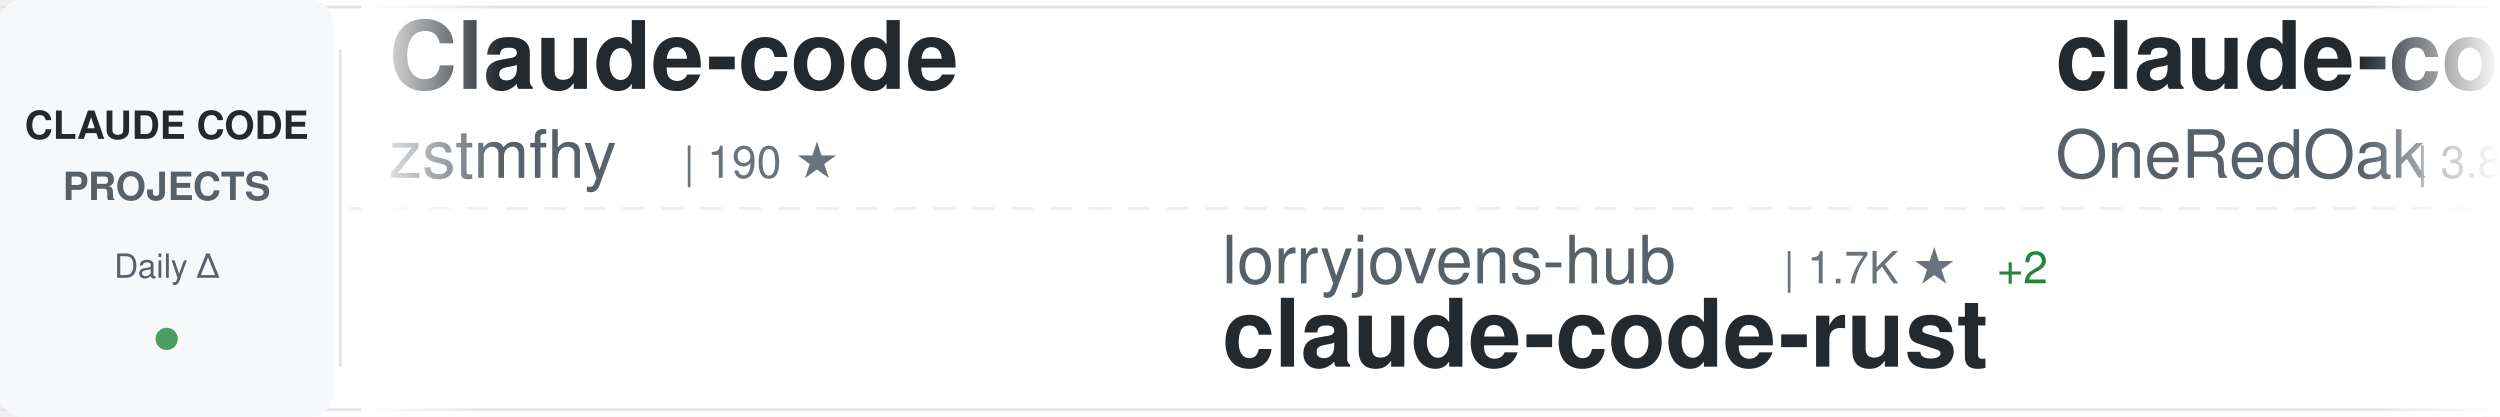
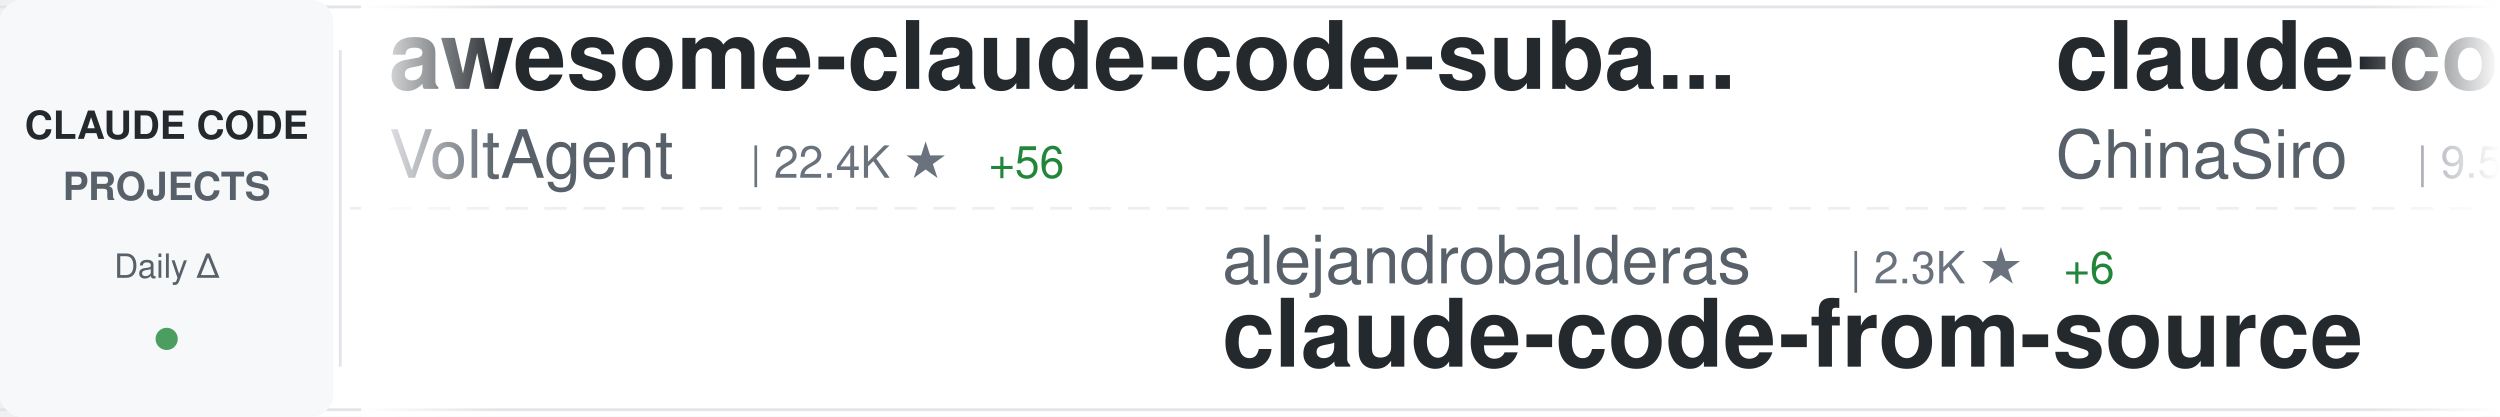
<svg xmlns="http://www.w3.org/2000/svg" width="900" height="150">
  <defs>
    <linearGradient id="awesomeLeftFade" x1="0%" y1="0%" x2="100%" y2="0%">
      <stop offset="0%" style="stop-color:#ffffff;stop-opacity:1" />
      <stop offset="100%" style="stop-color:#ffffff;stop-opacity:0" />
    </linearGradient>
    <linearGradient id="awesomeRightFade" x1="0%" y1="0%" x2="100%" y2="0%">
      <stop offset="0%" style="stop-color:#ffffff;stop-opacity:0" />
      <stop offset="100%" style="stop-color:#ffffff;stop-opacity:1" />
    </linearGradient>
  </defs>
  <rect width="900" height="150" fill="#ffffff" rx="8" />
  <rect x="0" y="2" width="900" height="1" fill="#e1e4e8" />
  <rect x="0" y="147" width="900" height="1" fill="#e1e4e8" />
  <line x1="0" y1="75" x2="900" y2="75" stroke="#e1e4e8" stroke-width="1" stroke-dasharray="8 6" opacity="0.6" />
  <rect x="0" y="0" width="120" height="150" fill="#f6f8fa" rx="8" />
  <text x="60" y="50" font-family="-apple-system, BlinkMacSystemFont, 'Segoe UI', Helvetica, Arial, sans-serif" font-size="14" font-weight="600" fill="#24292e" text-anchor="middle">CLAUDE CODE</text>
  <text x="60" y="72" font-family="-apple-system, BlinkMacSystemFont, 'Segoe UI', Helvetica, Arial, sans-serif" font-size="14" font-weight="600" fill="#586069" text-anchor="middle">PROJECTS</text>
  <text x="60" y="100" font-family="-apple-system, BlinkMacSystemFont, 'Segoe UI', Helvetica, Arial, sans-serif" font-size="12" font-weight="500" fill="#586069" text-anchor="middle">Daily Δ</text>
  <circle cx="60" cy="122" r="4" fill="#22863a" opacity="0.8" />
  <rect x="122" y="18" width="1" height="114" fill="#e1e4e8" />
  <clipPath id="awesomeTickerClip">
    <rect x="130" y="0" width="770" height="150" />
  </clipPath>
  <g clip-path="url(#awesomeTickerClip)">
    <g id="awesomeTickerItems">
      <animateTransform attributeName="transform" attributeType="XML" type="translate" from="0 0" to="-3000 0" dur="54s" repeatCount="indefinite" />
      <g transform="translate(0, 0)">
-         <text x="140" y="32" font-family="-apple-system, BlinkMacSystemFont, 'Segoe UI', Helvetica, Arial, sans-serif" font-size="34" font-weight="600" fill="#24292e">Claude-code</text>
-         <text x="140" y="64" font-family="-apple-system, BlinkMacSystemFont, 'Segoe UI', Helvetica, Arial, sans-serif" font-size="24" font-weight="400" fill="#586069">zstmfhy</text>
-         <text x="246" y="64" font-family="-apple-system, BlinkMacSystemFont, 'Segoe UI', Helvetica, Arial, sans-serif" font-size="16" font-weight="500" fill="#6a737d">| 190 ★</text>
+         <text x="140" y="32" font-family="-apple-system, BlinkMacSystemFont, 'Segoe UI', Helvetica, Arial, sans-serif" font-size="34" font-weight="600" fill="#24292e">awesome-claude-code-suba...</text>
+         <text x="140" y="64" font-family="-apple-system, BlinkMacSystemFont, 'Segoe UI', Helvetica, Arial, sans-serif" font-size="24" font-weight="400" fill="#586069">VoltAgent</text>
+         <text x="270" y="64" font-family="-apple-system, BlinkMacSystemFont, 'Segoe UI', Helvetica, Arial, sans-serif" font-size="16" font-weight="500" fill="#6a737d">| 22.4K ★</text>
+         <text x="356" y="64" font-family="-apple-system, BlinkMacSystemFont, 'Segoe UI', Helvetica, Arial, sans-serif" font-size="16" font-weight="500" fill="#22863a"> +56</text>
      </g>
      <g transform="translate(300, 0)">
-         <text x="140" y="102" font-family="-apple-system, BlinkMacSystemFont, 'Segoe UI', Helvetica, Arial, sans-serif" font-size="24" font-weight="400" fill="#586069">lorryjovens-hub</text>
-         <text x="342" y="102" font-family="-apple-system, BlinkMacSystemFont, 'Segoe UI', Helvetica, Arial, sans-serif" font-size="16" font-weight="500" fill="#6a737d">| 1.7K ★</text>
-         <text x="419" y="102" font-family="-apple-system, BlinkMacSystemFont, 'Segoe UI', Helvetica, Arial, sans-serif" font-size="16" font-weight="500" fill="#22863a"> +2</text>
-         <text x="140" y="132" font-family="-apple-system, BlinkMacSystemFont, 'Segoe UI', Helvetica, Arial, sans-serif" font-size="34" font-weight="600" fill="#24292e">claude-code-rust</text>
+         <text x="140" y="102" font-family="-apple-system, BlinkMacSystemFont, 'Segoe UI', Helvetica, Arial, sans-serif" font-size="24" font-weight="400" fill="#586069">alejandrobalderas</text>
+         <text x="366" y="102" font-family="-apple-system, BlinkMacSystemFont, 'Segoe UI', Helvetica, Arial, sans-serif" font-size="16" font-weight="500" fill="#6a737d">| 2.3K ★</text>
+         <text x="443" y="102" font-family="-apple-system, BlinkMacSystemFont, 'Segoe UI', Helvetica, Arial, sans-serif" font-size="16" font-weight="500" fill="#22863a"> +6</text>
+         <text x="140" y="132" font-family="-apple-system, BlinkMacSystemFont, 'Segoe UI', Helvetica, Arial, sans-serif" font-size="34" font-weight="600" fill="#24292e">claude-code-from-source</text>
      </g>
      <g transform="translate(600, 0)">
-         <text x="140" y="32" font-family="-apple-system, BlinkMacSystemFont, 'Segoe UI', Helvetica, Arial, sans-serif" font-size="34" font-weight="600" fill="#24292e">claude-code-workflows</text>
-         <text x="140" y="64" font-family="-apple-system, BlinkMacSystemFont, 'Segoe UI', Helvetica, Arial, sans-serif" font-size="24" font-weight="400" fill="#586069">OneRedOak</text>
-         <text x="270" y="64" font-family="-apple-system, BlinkMacSystemFont, 'Segoe UI', Helvetica, Arial, sans-serif" font-size="16" font-weight="500" fill="#6a737d">| 3.8K ★</text>
-       </g>
-       <g transform="translate(900, 0)">
-         <text x="140" y="102" font-family="-apple-system, BlinkMacSystemFont, 'Segoe UI', Helvetica, Arial, sans-serif" font-size="24" font-weight="400" fill="#586069">router-for-me</text>
-         <text x="318" y="102" font-family="-apple-system, BlinkMacSystemFont, 'Segoe UI', Helvetica, Arial, sans-serif" font-size="16" font-weight="500" fill="#6a737d">| 38.4K ★</text>
-         <text x="404" y="102" font-family="-apple-system, BlinkMacSystemFont, 'Segoe UI', Helvetica, Arial, sans-serif" font-size="16" font-weight="500" fill="#22863a"> +90</text>
-         <text x="140" y="132" font-family="-apple-system, BlinkMacSystemFont, 'Segoe UI', Helvetica, Arial, sans-serif" font-size="34" font-weight="600" fill="#24292e">CLIProxyAPI</text>
-       </g>
-       <g transform="translate(1200, 0)">
-         <text x="140" y="32" font-family="-apple-system, BlinkMacSystemFont, 'Segoe UI', Helvetica, Arial, sans-serif" font-size="34" font-weight="600" fill="#24292e">claude-code-sub-agents</text>
-         <text x="140" y="64" font-family="-apple-system, BlinkMacSystemFont, 'Segoe UI', Helvetica, Arial, sans-serif" font-size="24" font-weight="400" fill="#586069">lst97</text>
-         <text x="222" y="64" font-family="-apple-system, BlinkMacSystemFont, 'Segoe UI', Helvetica, Arial, sans-serif" font-size="16" font-weight="500" fill="#6a737d">| 1.6K ★</text>
-         <text x="299" y="64" font-family="-apple-system, BlinkMacSystemFont, 'Segoe UI', Helvetica, Arial, sans-serif" font-size="16" font-weight="500" fill="#22863a"> +1</text>
-       </g>
-       <g transform="translate(1500, 0)">
-         <text x="140" y="102" font-family="-apple-system, BlinkMacSystemFont, 'Segoe UI', Helvetica, Arial, sans-serif" font-size="24" font-weight="400" fill="#586069">feiskyer</text>
-         <text x="258" y="102" font-family="-apple-system, BlinkMacSystemFont, 'Segoe UI', Helvetica, Arial, sans-serif" font-size="16" font-weight="500" fill="#6a737d">| 1.6K ★</text>
-         <text x="335" y="102" font-family="-apple-system, BlinkMacSystemFont, 'Segoe UI', Helvetica, Arial, sans-serif" font-size="16" font-weight="500" fill="#22863a"> +2</text>
-         <text x="140" y="132" font-family="-apple-system, BlinkMacSystemFont, 'Segoe UI', Helvetica, Arial, sans-serif" font-size="34" font-weight="600" fill="#24292e">claude-code-settings</text>
-       </g>
-       <g transform="translate(1800, 0)">
        <text x="140" y="32" font-family="-apple-system, BlinkMacSystemFont, 'Segoe UI', Helvetica, Arial, sans-serif" font-size="34" font-weight="600" fill="#24292e">claude-code-sourcemap</text>
        <text x="140" y="64" font-family="-apple-system, BlinkMacSystemFont, 'Segoe UI', Helvetica, Arial, sans-serif" font-size="24" font-weight="400" fill="#586069">ChinaSiro</text>
        <text x="270" y="64" font-family="-apple-system, BlinkMacSystemFont, 'Segoe UI', Helvetica, Arial, sans-serif" font-size="16" font-weight="500" fill="#6a737d">| 9.5K ★</text>
        <text x="347" y="64" font-family="-apple-system, BlinkMacSystemFont, 'Segoe UI', Helvetica, Arial, sans-serif" font-size="16" font-weight="500" fill="#22863a"> +13</text>
      </g>
+       <g transform="translate(900, 0)">
+         <text x="140" y="102" font-family="-apple-system, BlinkMacSystemFont, 'Segoe UI', Helvetica, Arial, sans-serif" font-size="24" font-weight="400" fill="#586069">oboard</text>
+         <text x="234" y="102" font-family="-apple-system, BlinkMacSystemFont, 'Segoe UI', Helvetica, Arial, sans-serif" font-size="16" font-weight="500" fill="#6a737d">| 3.2K ★</text>
+         <text x="311" y="102" font-family="-apple-system, BlinkMacSystemFont, 'Segoe UI', Helvetica, Arial, sans-serif" font-size="16" font-weight="500" fill="#22863a"> +8</text>
+         <text x="140" y="132" font-family="-apple-system, BlinkMacSystemFont, 'Segoe UI', Helvetica, Arial, sans-serif" font-size="34" font-weight="600" fill="#24292e">claude-code-rev</text>
+       </g>
+       <g transform="translate(1200, 0)">
+         <text x="140" y="32" font-family="-apple-system, BlinkMacSystemFont, 'Segoe UI', Helvetica, Arial, sans-serif" font-size="34" font-weight="600" fill="#24292e">ClaudeCodeAgents</text>
+         <text x="140" y="64" font-family="-apple-system, BlinkMacSystemFont, 'Segoe UI', Helvetica, Arial, sans-serif" font-size="24" font-weight="400" fill="#586069">darcyegb</text>
+         <text x="258" y="64" font-family="-apple-system, BlinkMacSystemFont, 'Segoe UI', Helvetica, Arial, sans-serif" font-size="16" font-weight="500" fill="#6a737d">| 736 ★</text>
+         <text x="326" y="64" font-family="-apple-system, BlinkMacSystemFont, 'Segoe UI', Helvetica, Arial, sans-serif" font-size="16" font-weight="500" fill="#22863a"> +4</text>
+       </g>
+       <g transform="translate(1500, 0)">
+         <text x="140" y="102" font-family="-apple-system, BlinkMacSystemFont, 'Segoe UI', Helvetica, Arial, sans-serif" font-size="24" font-weight="400" fill="#586069">Windy3f3f3f3f</text>
+         <text x="318" y="102" font-family="-apple-system, BlinkMacSystemFont, 'Segoe UI', Helvetica, Arial, sans-serif" font-size="16" font-weight="500" fill="#6a737d">| 2.7K ★</text>
+         <text x="395" y="102" font-family="-apple-system, BlinkMacSystemFont, 'Segoe UI', Helvetica, Arial, sans-serif" font-size="16" font-weight="500" fill="#22863a"> +5</text>
+         <text x="140" y="132" font-family="-apple-system, BlinkMacSystemFont, 'Segoe UI', Helvetica, Arial, sans-serif" font-size="34" font-weight="600" fill="#24292e">how-claude-code-works</text>
+       </g>
+       <g transform="translate(1800, 0)">
+         <text x="140" y="32" font-family="-apple-system, BlinkMacSystemFont, 'Segoe UI', Helvetica, Arial, sans-serif" font-size="34" font-weight="600" fill="#24292e">my-claude-code-setup</text>
+         <text x="140" y="64" font-family="-apple-system, BlinkMacSystemFont, 'Segoe UI', Helvetica, Arial, sans-serif" font-size="24" font-weight="400" fill="#586069">centminmod</text>
+         <text x="282" y="64" font-family="-apple-system, BlinkMacSystemFont, 'Segoe UI', Helvetica, Arial, sans-serif" font-size="16" font-weight="500" fill="#6a737d">| 2.4K ★</text>
+         <text x="359" y="64" font-family="-apple-system, BlinkMacSystemFont, 'Segoe UI', Helvetica, Arial, sans-serif" font-size="16" font-weight="500" fill="#22863a"> +2</text>
+       </g>
      <g transform="translate(2100, 0)">
-         <text x="140" y="102" font-family="-apple-system, BlinkMacSystemFont, 'Segoe UI', Helvetica, Arial, sans-serif" font-size="24" font-weight="400" fill="#586069">sugyan</text>
-         <text x="234" y="102" font-family="-apple-system, BlinkMacSystemFont, 'Segoe UI', Helvetica, Arial, sans-serif" font-size="16" font-weight="500" fill="#6a737d">| 1.1K ★</text>
-         <text x="311" y="102" font-family="-apple-system, BlinkMacSystemFont, 'Segoe UI', Helvetica, Arial, sans-serif" font-size="16" font-weight="500" fill="#22863a"> +1</text>
-         <text x="140" y="132" font-family="-apple-system, BlinkMacSystemFont, 'Segoe UI', Helvetica, Arial, sans-serif" font-size="34" font-weight="600" fill="#24292e">claude-code-webui</text>
+         <text x="140" y="102" font-family="-apple-system, BlinkMacSystemFont, 'Segoe UI', Helvetica, Arial, sans-serif" font-size="24" font-weight="400" fill="#586069">SeemSeam</text>
+         <text x="258" y="102" font-family="-apple-system, BlinkMacSystemFont, 'Segoe UI', Helvetica, Arial, sans-serif" font-size="16" font-weight="500" fill="#6a737d">| 3.1K ★</text>
+         <text x="335" y="102" font-family="-apple-system, BlinkMacSystemFont, 'Segoe UI', Helvetica, Arial, sans-serif" font-size="16" font-weight="500" fill="#22863a"> +15</text>
+         <text x="140" y="132" font-family="-apple-system, BlinkMacSystemFont, 'Segoe UI', Helvetica, Arial, sans-serif" font-size="34" font-weight="600" fill="#24292e">claude_codex_bridge</text>
      </g>
      <g transform="translate(2400, 0)">
-         <text x="140" y="32" font-family="-apple-system, BlinkMacSystemFont, 'Segoe UI', Helvetica, Arial, sans-serif" font-size="34" font-weight="600" fill="#24292e">claude-code-my-workflow</text>
-         <text x="140" y="64" font-family="-apple-system, BlinkMacSystemFont, 'Segoe UI', Helvetica, Arial, sans-serif" font-size="24" font-weight="400" fill="#586069">pedrohcgs</text>
-         <text x="270" y="64" font-family="-apple-system, BlinkMacSystemFont, 'Segoe UI', Helvetica, Arial, sans-serif" font-size="16" font-weight="500" fill="#6a737d">| 1.3K ★</text>
-         <text x="347" y="64" font-family="-apple-system, BlinkMacSystemFont, 'Segoe UI', Helvetica, Arial, sans-serif" font-size="16" font-weight="500" fill="#22863a"> +2</text>
+         <text x="140" y="32" font-family="-apple-system, BlinkMacSystemFont, 'Segoe UI', Helvetica, Arial, sans-serif" font-size="34" font-weight="600" fill="#24292e">claude-code-system-promp...</text>
+         <text x="140" y="64" font-family="-apple-system, BlinkMacSystemFont, 'Segoe UI', Helvetica, Arial, sans-serif" font-size="24" font-weight="400" fill="#586069">Piebald-AI</text>
+         <text x="282" y="64" font-family="-apple-system, BlinkMacSystemFont, 'Segoe UI', Helvetica, Arial, sans-serif" font-size="16" font-weight="500" fill="#6a737d">| 11.4K ★</text>
+         <text x="368" y="64" font-family="-apple-system, BlinkMacSystemFont, 'Segoe UI', Helvetica, Arial, sans-serif" font-size="16" font-weight="500" fill="#22863a"> +38</text>
      </g>
      <g transform="translate(2700, 0)">
-         <text x="140" y="102" font-family="-apple-system, BlinkMacSystemFont, 'Segoe UI', Helvetica, Arial, sans-serif" font-size="24" font-weight="400" fill="#586069">repowise-dev</text>
-         <text x="306" y="102" font-family="-apple-system, BlinkMacSystemFont, 'Segoe UI', Helvetica, Arial, sans-serif" font-size="16" font-weight="500" fill="#6a737d">| 1.1K ★</text>
-         <text x="383" y="102" font-family="-apple-system, BlinkMacSystemFont, 'Segoe UI', Helvetica, Arial, sans-serif" font-size="16" font-weight="500" fill="#22863a"> +2</text>
-         <text x="140" y="132" font-family="-apple-system, BlinkMacSystemFont, 'Segoe UI', Helvetica, Arial, sans-serif" font-size="34" font-weight="600" fill="#24292e">claude-code-prompts</text>
+         <text x="140" y="102" font-family="-apple-system, BlinkMacSystemFont, 'Segoe UI', Helvetica, Arial, sans-serif" font-size="24" font-weight="400" fill="#586069">AICoderTudou</text>
+         <text x="306" y="102" font-family="-apple-system, BlinkMacSystemFont, 'Segoe UI', Helvetica, Arial, sans-serif" font-size="16" font-weight="500" fill="#6a737d">| 499 ★</text>
+         <text x="140" y="132" font-family="-apple-system, BlinkMacSystemFont, 'Segoe UI', Helvetica, Arial, sans-serif" font-size="34" font-weight="600" fill="#24292e">claude-code-tudou</text>
      </g>
      <g transform="translate(3000, 0)">
-         <text x="140" y="32" font-family="-apple-system, BlinkMacSystemFont, 'Segoe UI', Helvetica, Arial, sans-serif" font-size="34" font-weight="600" fill="#24292e">Claude-code</text>
-         <text x="140" y="64" font-family="-apple-system, BlinkMacSystemFont, 'Segoe UI', Helvetica, Arial, sans-serif" font-size="24" font-weight="400" fill="#586069">zstmfhy</text>
-         <text x="246" y="64" font-family="-apple-system, BlinkMacSystemFont, 'Segoe UI', Helvetica, Arial, sans-serif" font-size="16" font-weight="500" fill="#6a737d">| 190 ★</text>
+         <text x="140" y="32" font-family="-apple-system, BlinkMacSystemFont, 'Segoe UI', Helvetica, Arial, sans-serif" font-size="34" font-weight="600" fill="#24292e">awesome-claude-code-suba...</text>
+         <text x="140" y="64" font-family="-apple-system, BlinkMacSystemFont, 'Segoe UI', Helvetica, Arial, sans-serif" font-size="24" font-weight="400" fill="#586069">VoltAgent</text>
+         <text x="270" y="64" font-family="-apple-system, BlinkMacSystemFont, 'Segoe UI', Helvetica, Arial, sans-serif" font-size="16" font-weight="500" fill="#6a737d">| 22.4K ★</text>
+         <text x="356" y="64" font-family="-apple-system, BlinkMacSystemFont, 'Segoe UI', Helvetica, Arial, sans-serif" font-size="16" font-weight="500" fill="#22863a"> +56</text>
      </g>
      <g transform="translate(3300, 0)">
-         <text x="140" y="102" font-family="-apple-system, BlinkMacSystemFont, 'Segoe UI', Helvetica, Arial, sans-serif" font-size="24" font-weight="400" fill="#586069">lorryjovens-hub</text>
-         <text x="342" y="102" font-family="-apple-system, BlinkMacSystemFont, 'Segoe UI', Helvetica, Arial, sans-serif" font-size="16" font-weight="500" fill="#6a737d">| 1.7K ★</text>
-         <text x="419" y="102" font-family="-apple-system, BlinkMacSystemFont, 'Segoe UI', Helvetica, Arial, sans-serif" font-size="16" font-weight="500" fill="#22863a"> +2</text>
-         <text x="140" y="132" font-family="-apple-system, BlinkMacSystemFont, 'Segoe UI', Helvetica, Arial, sans-serif" font-size="34" font-weight="600" fill="#24292e">claude-code-rust</text>
+         <text x="140" y="102" font-family="-apple-system, BlinkMacSystemFont, 'Segoe UI', Helvetica, Arial, sans-serif" font-size="24" font-weight="400" fill="#586069">alejandrobalderas</text>
+         <text x="366" y="102" font-family="-apple-system, BlinkMacSystemFont, 'Segoe UI', Helvetica, Arial, sans-serif" font-size="16" font-weight="500" fill="#6a737d">| 2.3K ★</text>
+         <text x="443" y="102" font-family="-apple-system, BlinkMacSystemFont, 'Segoe UI', Helvetica, Arial, sans-serif" font-size="16" font-weight="500" fill="#22863a"> +6</text>
+         <text x="140" y="132" font-family="-apple-system, BlinkMacSystemFont, 'Segoe UI', Helvetica, Arial, sans-serif" font-size="34" font-weight="600" fill="#24292e">claude-code-from-source</text>
      </g>
      <g transform="translate(3600, 0)">
-         <text x="140" y="32" font-family="-apple-system, BlinkMacSystemFont, 'Segoe UI', Helvetica, Arial, sans-serif" font-size="34" font-weight="600" fill="#24292e">claude-code-workflows</text>
-         <text x="140" y="64" font-family="-apple-system, BlinkMacSystemFont, 'Segoe UI', Helvetica, Arial, sans-serif" font-size="24" font-weight="400" fill="#586069">OneRedOak</text>
-         <text x="270" y="64" font-family="-apple-system, BlinkMacSystemFont, 'Segoe UI', Helvetica, Arial, sans-serif" font-size="16" font-weight="500" fill="#6a737d">| 3.8K ★</text>
+         <text x="140" y="32" font-family="-apple-system, BlinkMacSystemFont, 'Segoe UI', Helvetica, Arial, sans-serif" font-size="34" font-weight="600" fill="#24292e">claude-code-sourcemap</text>
+         <text x="140" y="64" font-family="-apple-system, BlinkMacSystemFont, 'Segoe UI', Helvetica, Arial, sans-serif" font-size="24" font-weight="400" fill="#586069">ChinaSiro</text>
+         <text x="270" y="64" font-family="-apple-system, BlinkMacSystemFont, 'Segoe UI', Helvetica, Arial, sans-serif" font-size="16" font-weight="500" fill="#6a737d">| 9.5K ★</text>
+         <text x="347" y="64" font-family="-apple-system, BlinkMacSystemFont, 'Segoe UI', Helvetica, Arial, sans-serif" font-size="16" font-weight="500" fill="#22863a"> +13</text>
      </g>
      <g transform="translate(3900, 0)">
-         <text x="140" y="102" font-family="-apple-system, BlinkMacSystemFont, 'Segoe UI', Helvetica, Arial, sans-serif" font-size="24" font-weight="400" fill="#586069">router-for-me</text>
-         <text x="318" y="102" font-family="-apple-system, BlinkMacSystemFont, 'Segoe UI', Helvetica, Arial, sans-serif" font-size="16" font-weight="500" fill="#6a737d">| 38.4K ★</text>
-         <text x="404" y="102" font-family="-apple-system, BlinkMacSystemFont, 'Segoe UI', Helvetica, Arial, sans-serif" font-size="16" font-weight="500" fill="#22863a"> +90</text>
-         <text x="140" y="132" font-family="-apple-system, BlinkMacSystemFont, 'Segoe UI', Helvetica, Arial, sans-serif" font-size="34" font-weight="600" fill="#24292e">CLIProxyAPI</text>
+         <text x="140" y="102" font-family="-apple-system, BlinkMacSystemFont, 'Segoe UI', Helvetica, Arial, sans-serif" font-size="24" font-weight="400" fill="#586069">oboard</text>
+         <text x="234" y="102" font-family="-apple-system, BlinkMacSystemFont, 'Segoe UI', Helvetica, Arial, sans-serif" font-size="16" font-weight="500" fill="#6a737d">| 3.2K ★</text>
+         <text x="311" y="102" font-family="-apple-system, BlinkMacSystemFont, 'Segoe UI', Helvetica, Arial, sans-serif" font-size="16" font-weight="500" fill="#22863a"> +8</text>
+         <text x="140" y="132" font-family="-apple-system, BlinkMacSystemFont, 'Segoe UI', Helvetica, Arial, sans-serif" font-size="34" font-weight="600" fill="#24292e">claude-code-rev</text>
      </g>
    </g>
  </g>
  <rect x="130" y="0" width="50" height="150" fill="url(#awesomeLeftFade)" />
  <rect x="850" y="0" width="50" height="150" fill="url(#awesomeRightFade)" />
</svg>
